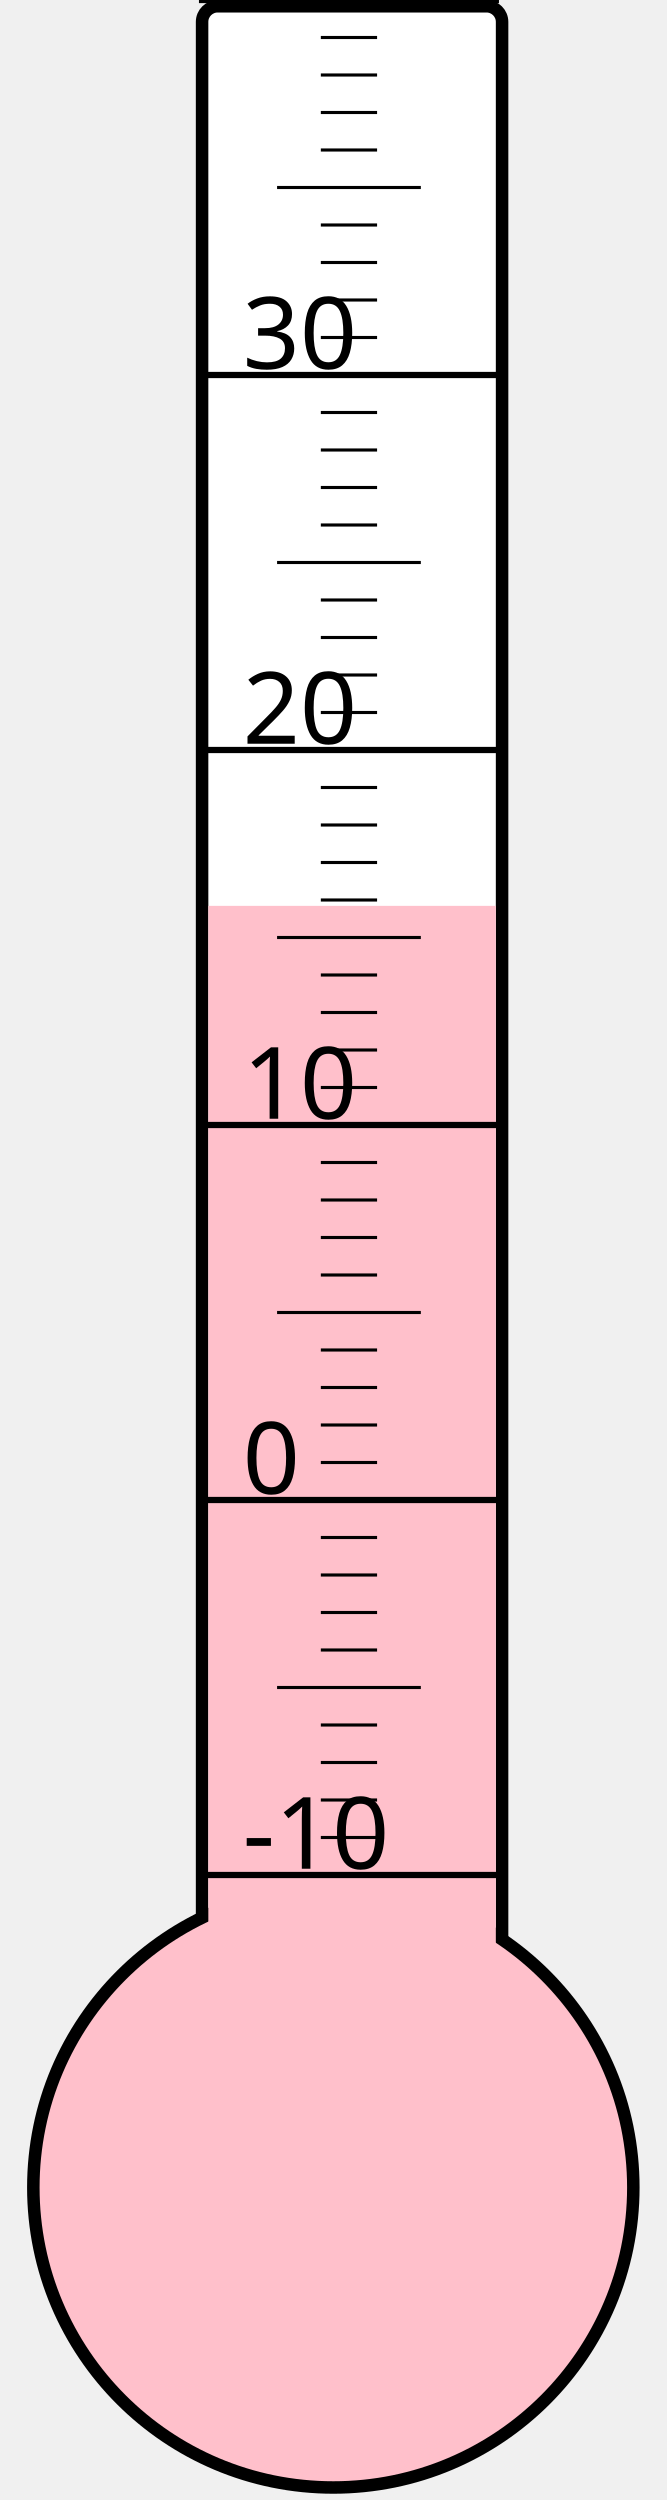
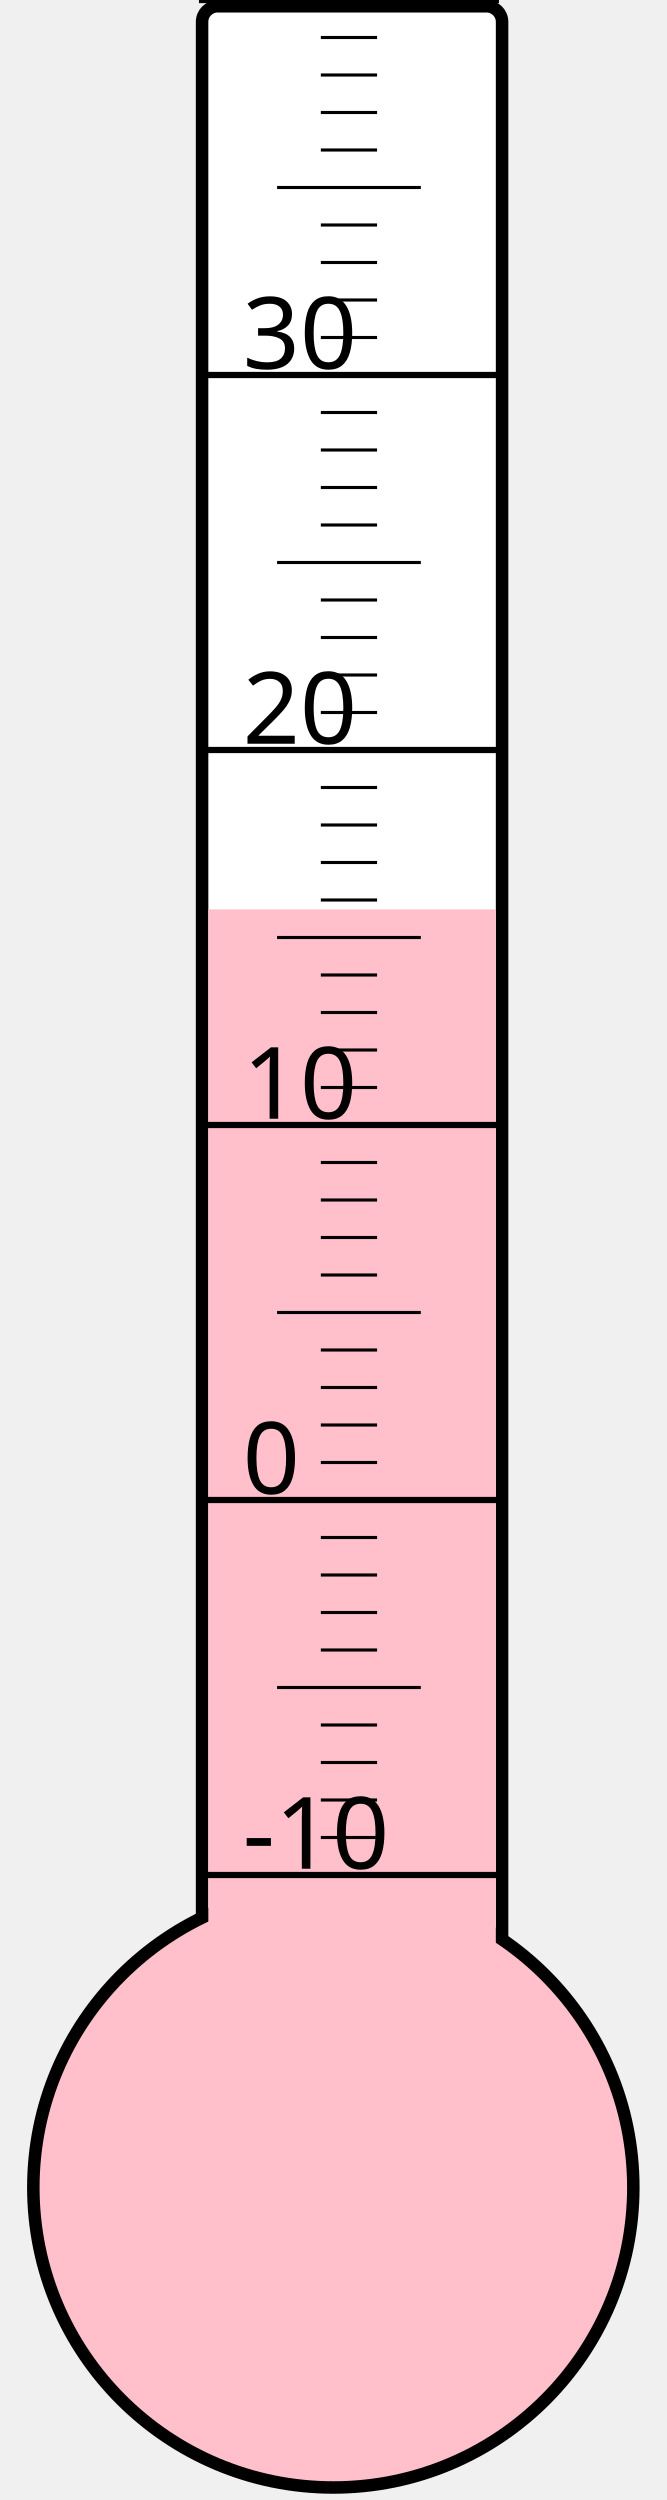
<svg xmlns="http://www.w3.org/2000/svg" width="40px" height="150px" viewBox="0 0 200 800">
  <rect width="200" height="800" x="0" y="0" style="fill: #ffffeb; fill-opacity: 0;" />
  <rect width="96" height="680" x="58" y="2" rx="5" ry="5" style="fill: white; fill-opacity: 1; stroke: black; stroke-width: 4;" />
  <circle cx="100" cy="700" r="96" style="fill: pink; stroke: black; stroke-width: 4;" />
-   <rect width="92" height="410.125" x="60" y="289.875" style="fill: pink; fill-opacity: 1; stroke-width: 0;" />
+   <rect width="92" height="409.0" x="60" y="291.0" style="fill: pink; fill-opacity: 1; stroke-width: 0;" />
  <text x="71" y="598" style="font-family: sans-serif; font-size: 24pt;">-10</text>
  <text x="71" y="478" style="font-family: sans-serif; font-size: 24pt;">0</text>
  <text x="71" y="358" style="font-family: sans-serif; font-size: 24pt;">10</text>
  <text x="71" y="238" style="font-family: sans-serif; font-size: 24pt;">20</text>
  <text x="71" y="118" style="font-family: sans-serif; font-size: 24pt;">30</text>
  <g style="stroke: black;">
    <line x1="57" y1="600" x2="153" y2="600" style="stroke-width: 2;" />
    <line x1="96" y1="588" x2="114" y2="588" style="stroke-width: 1;" />
    <line x1="96" y1="576" x2="114" y2="576" style="stroke-width: 1;" />
    <line x1="96" y1="564" x2="114" y2="564" style="stroke-width: 1;" />
    <line x1="96" y1="552" x2="114" y2="552" style="stroke-width: 1;" />
    <line x1="82" y1="540" x2="128" y2="540" style="stroke-width: 1;" />
    <line x1="96" y1="528" x2="114" y2="528" style="stroke-width: 1;" />
    <line x1="96" y1="516" x2="114" y2="516" style="stroke-width: 1;" />
    <line x1="96" y1="504" x2="114" y2="504" style="stroke-width: 1;" />
    <line x1="96" y1="492" x2="114" y2="492" style="stroke-width: 1;" />
    <line x1="57" y1="480" x2="153" y2="480" style="stroke-width: 2;" />
    <line x1="96" y1="468" x2="114" y2="468" style="stroke-width: 1;" />
    <line x1="96" y1="456" x2="114" y2="456" style="stroke-width: 1;" />
    <line x1="96" y1="444" x2="114" y2="444" style="stroke-width: 1;" />
    <line x1="96" y1="432" x2="114" y2="432" style="stroke-width: 1;" />
    <line x1="82" y1="420" x2="128" y2="420" style="stroke-width: 1;" />
    <line x1="96" y1="408" x2="114" y2="408" style="stroke-width: 1;" />
    <line x1="96" y1="396" x2="114" y2="396" style="stroke-width: 1;" />
    <line x1="96" y1="384" x2="114" y2="384" style="stroke-width: 1;" />
    <line x1="96" y1="372" x2="114" y2="372" style="stroke-width: 1;" />
    <line x1="57" y1="360" x2="153" y2="360" style="stroke-width: 2;" />
    <line x1="96" y1="348" x2="114" y2="348" style="stroke-width: 1;" />
    <line x1="96" y1="336" x2="114" y2="336" style="stroke-width: 1;" />
    <line x1="96" y1="324" x2="114" y2="324" style="stroke-width: 1;" />
    <line x1="96" y1="312" x2="114" y2="312" style="stroke-width: 1;" />
    <line x1="82" y1="300" x2="128" y2="300" style="stroke-width: 1;" />
    <line x1="96" y1="288" x2="114" y2="288" style="stroke-width: 1;" />
    <line x1="96" y1="276" x2="114" y2="276" style="stroke-width: 1;" />
    <line x1="96" y1="264" x2="114" y2="264" style="stroke-width: 1;" />
    <line x1="96" y1="252" x2="114" y2="252" style="stroke-width: 1;" />
    <line x1="57" y1="240" x2="153" y2="240" style="stroke-width: 2;" />
    <line x1="96" y1="228" x2="114" y2="228" style="stroke-width: 1;" />
    <line x1="96" y1="216" x2="114" y2="216" style="stroke-width: 1;" />
    <line x1="96" y1="204" x2="114" y2="204" style="stroke-width: 1;" />
    <line x1="96" y1="192" x2="114" y2="192" style="stroke-width: 1;" />
    <line x1="82" y1="180" x2="128" y2="180" style="stroke-width: 1;" />
    <line x1="96" y1="168" x2="114" y2="168" style="stroke-width: 1;" />
    <line x1="96" y1="156" x2="114" y2="156" style="stroke-width: 1;" />
    <line x1="96" y1="144" x2="114" y2="144" style="stroke-width: 1;" />
    <line x1="96" y1="132" x2="114" y2="132" style="stroke-width: 1;" />
    <line x1="57" y1="120" x2="153" y2="120" style="stroke-width: 2;" />
    <line x1="96" y1="108" x2="114" y2="108" style="stroke-width: 1;" />
    <line x1="96" y1="96" x2="114" y2="96" style="stroke-width: 1;" />
    <line x1="96" y1="84" x2="114" y2="84" style="stroke-width: 1;" />
    <line x1="96" y1="72" x2="114" y2="72" style="stroke-width: 1;" />
    <line x1="82" y1="60" x2="128" y2="60" style="stroke-width: 1;" />
    <line x1="96" y1="48" x2="114" y2="48" style="stroke-width: 1;" />
    <line x1="96" y1="36" x2="114" y2="36" style="stroke-width: 1;" />
    <line x1="96" y1="24" x2="114" y2="24" style="stroke-width: 1;" />
    <line x1="96" y1="12" x2="114" y2="12" style="stroke-width: 1;" />
    <line x1="57" y1="0" x2="153" y2="0" style="stroke-width: 2;" />
  </g>
</svg>
